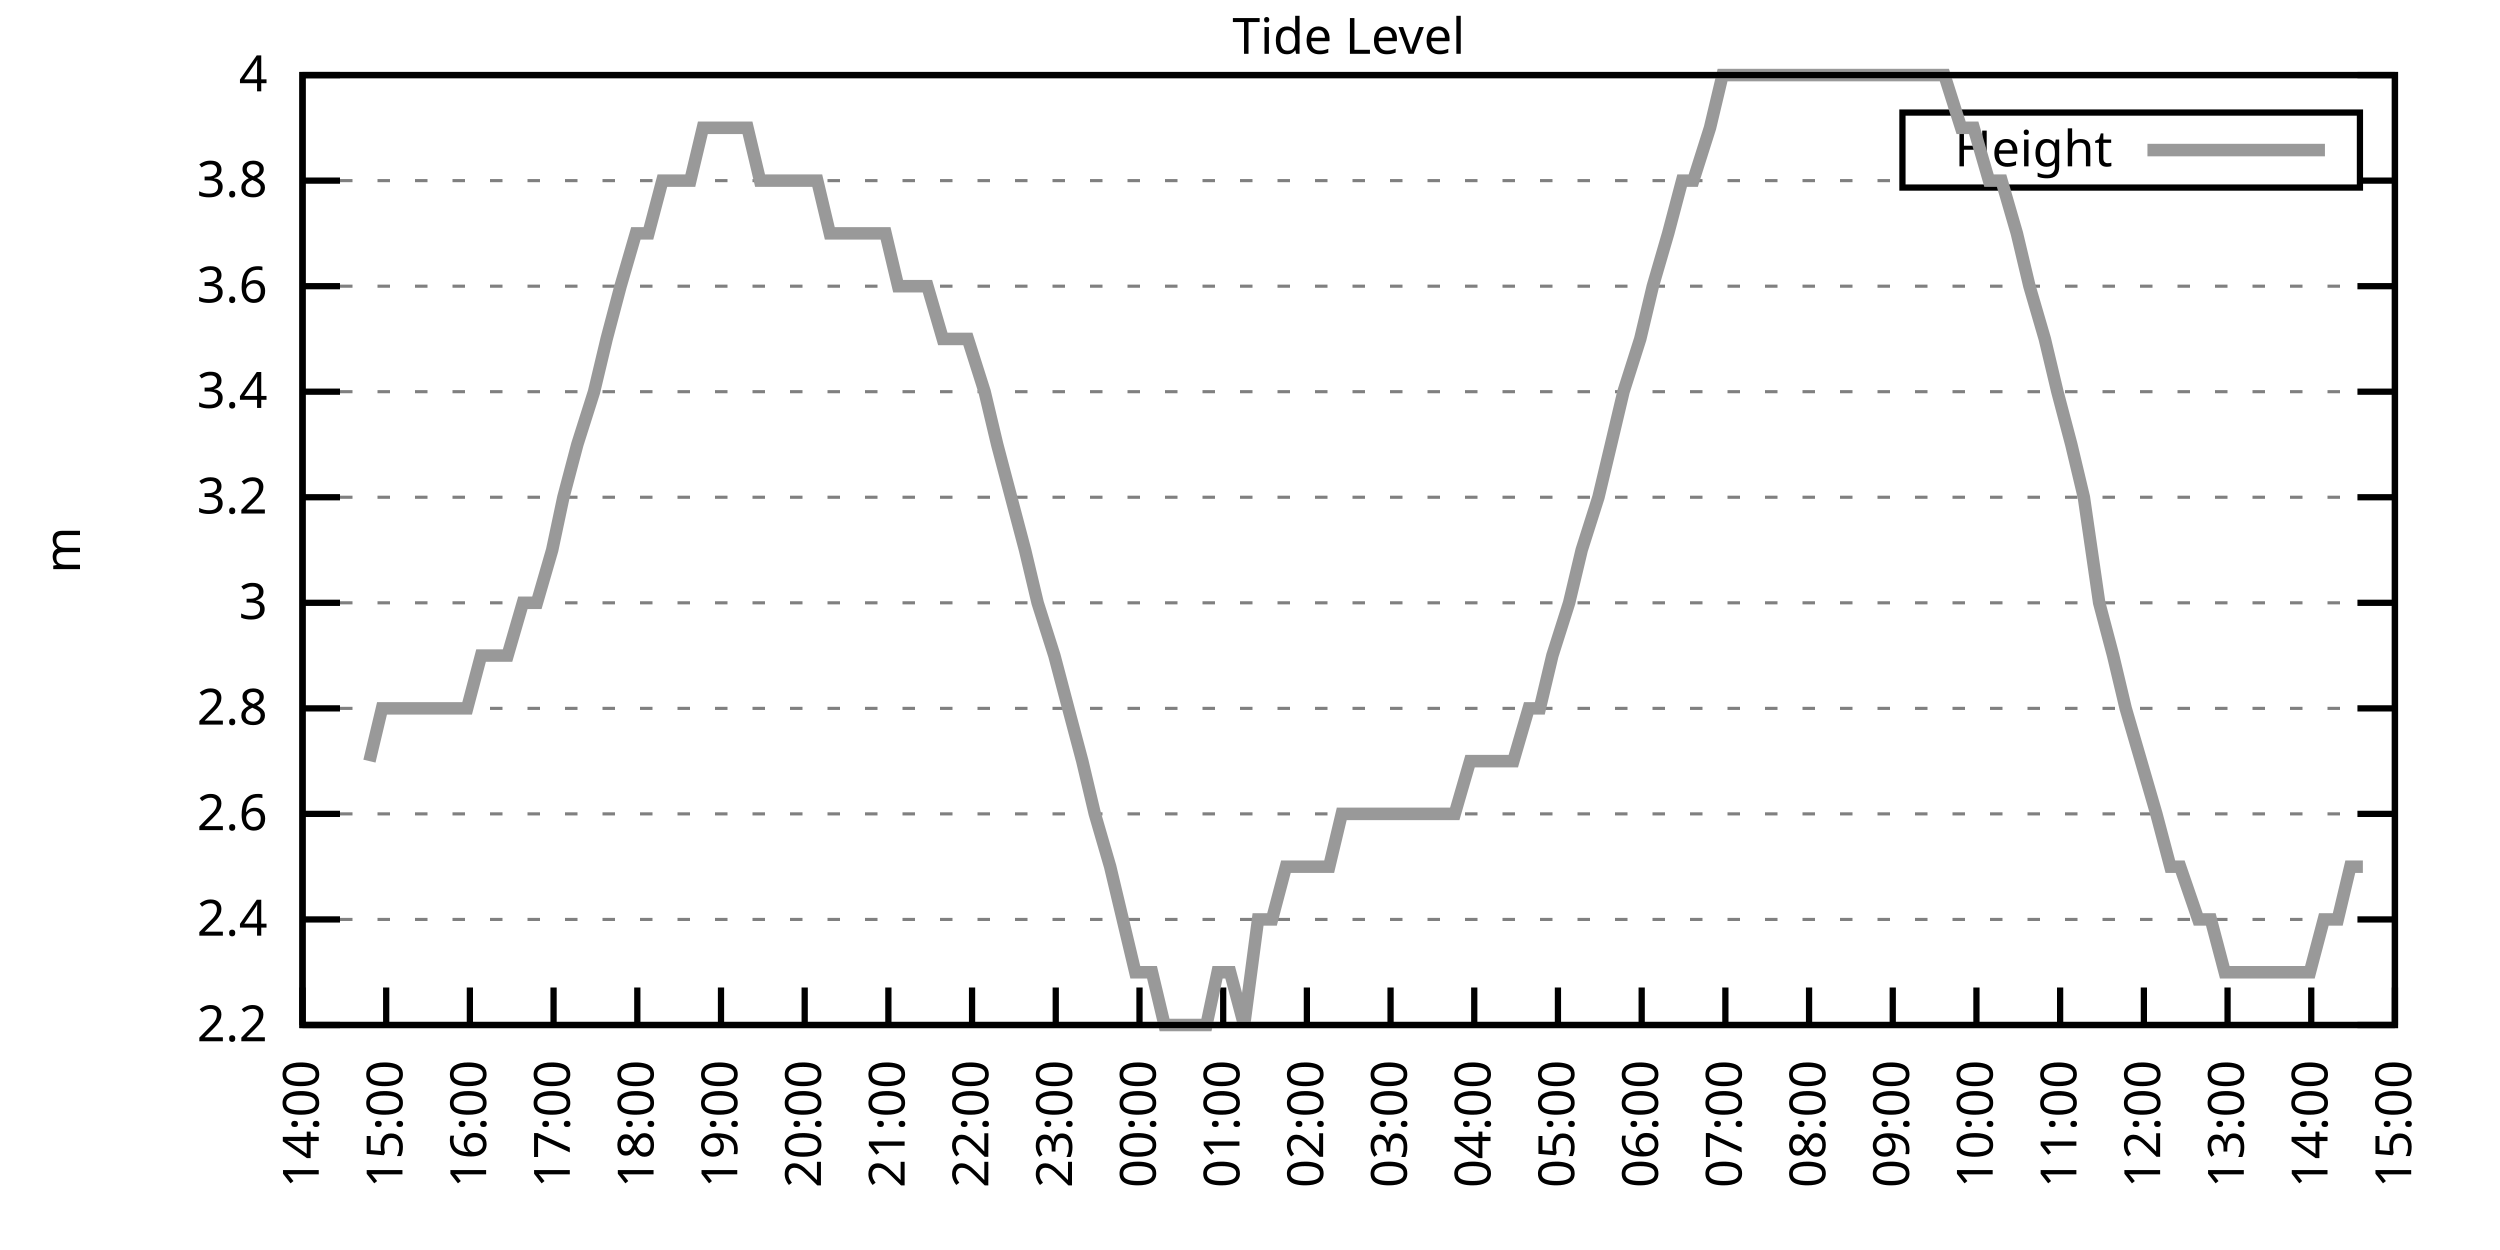
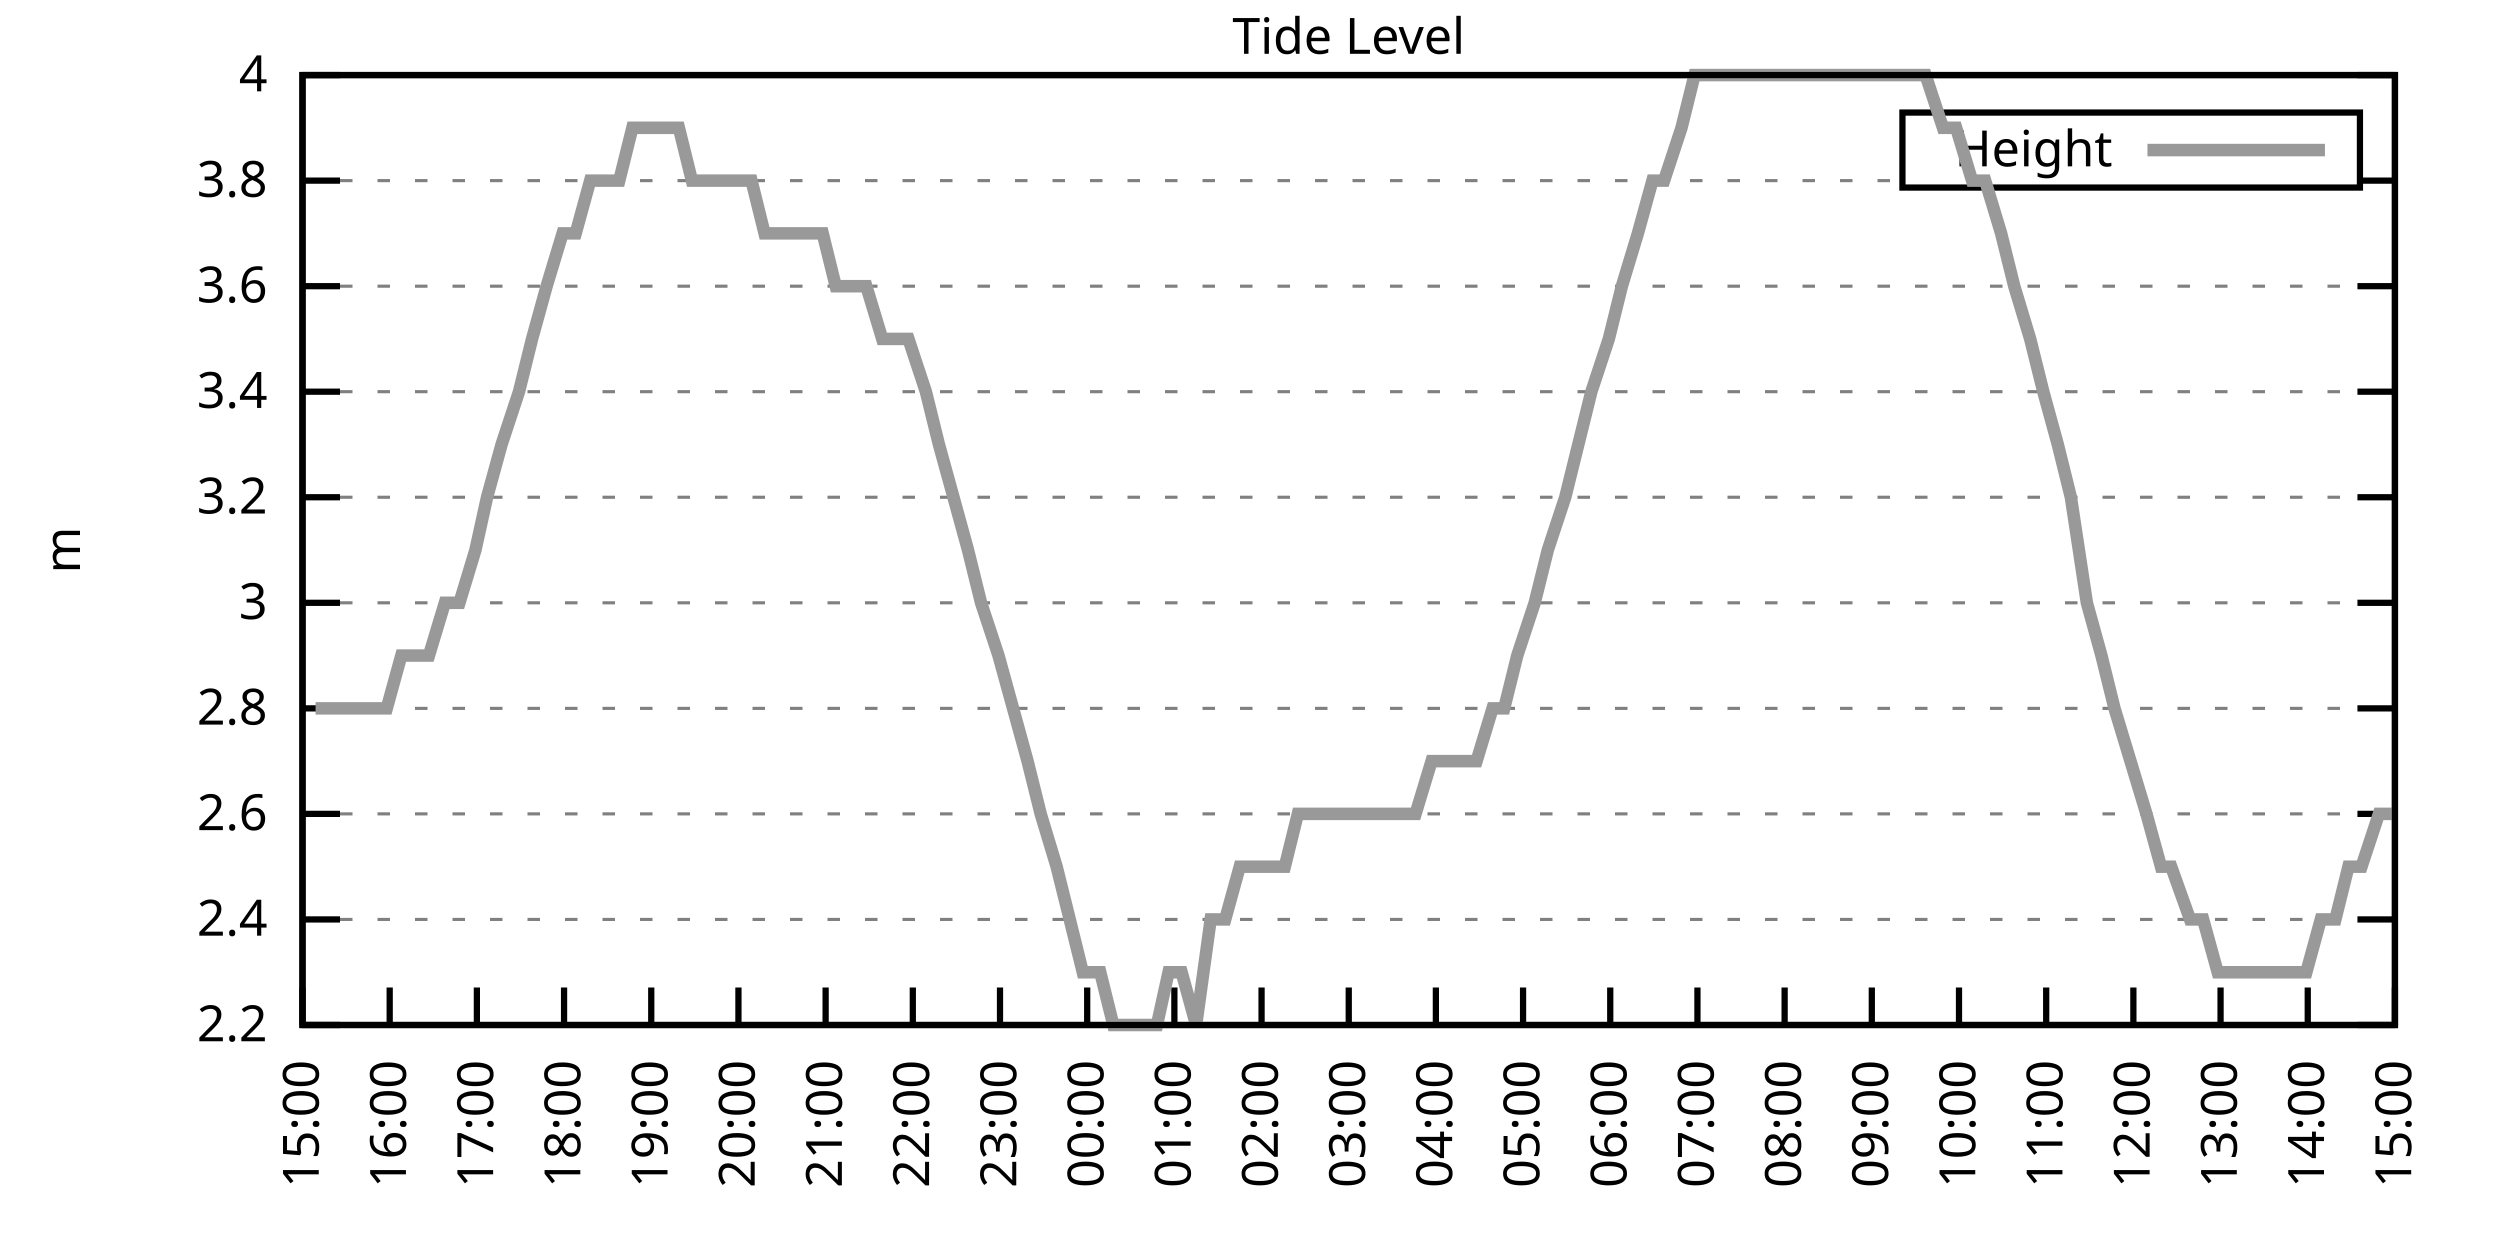
<svg xmlns="http://www.w3.org/2000/svg" xmlns:xlink="http://www.w3.org/1999/xlink" width="400" height="200" viewBox="0 0 400 200">
  <g id="gnuplot_canvas">
    <rect x="0" y="0" width="400" height="200" fill="none" />
    <defs>
      <circle id="gpDot" r="0.5" stroke-width="0.5" stroke="currentColor" />
      <path id="gpPt0" stroke-width="0.333" stroke="currentColor" d="M-1,0 h2 M0,-1 v2" />
      <path id="gpPt1" stroke-width="0.333" stroke="currentColor" d="M-1,-1 L1,1 M1,-1 L-1,1" />
      <path id="gpPt2" stroke-width="0.333" stroke="currentColor" d="M-1,0 L1,0 M0,-1 L0,1 M-1,-1 L1,1 M-1,1 L1,-1" />
      <rect id="gpPt3" stroke-width="0.333" stroke="currentColor" x="-1" y="-1" width="2" height="2" />
      <rect id="gpPt4" stroke-width="0.333" stroke="currentColor" fill="currentColor" x="-1" y="-1" width="2" height="2" />
      <circle id="gpPt5" stroke-width="0.333" stroke="currentColor" cx="0" cy="0" r="1" />
      <use xlink:href="#gpPt5" id="gpPt6" fill="currentColor" stroke="none" />
      <path id="gpPt7" stroke-width="0.333" stroke="currentColor" d="M0,-1.33 L-1.33,0.67 L1.33,0.67 z" />
      <use xlink:href="#gpPt7" id="gpPt8" fill="currentColor" stroke="none" />
      <use xlink:href="#gpPt7" id="gpPt9" stroke="currentColor" transform="rotate(180)" />
      <use xlink:href="#gpPt9" id="gpPt10" fill="currentColor" stroke="none" />
      <use xlink:href="#gpPt3" id="gpPt11" stroke="currentColor" transform="rotate(45)" />
      <use xlink:href="#gpPt11" id="gpPt12" fill="currentColor" stroke="none" />
      <path id="gpPt13" stroke-width="0.333" stroke="currentColor" d="M0,1.330 L1.265,0.411 L0.782,-1.067 L-0.782,-1.076 L-1.265,0.411 z" />
      <use xlink:href="#gpPt13" id="gpPt14" fill="currentColor" stroke="none" />
      <filter id="textbox" filterUnits="objectBoundingBox" x="0" y="0" height="1" width="1">
        <feFlood flood-color="white" flood-opacity="1" result="bgnd" />
        <feComposite in="SourceGraphic" in2="bgnd" operator="atop" />
      </filter>
      <filter id="greybox" filterUnits="objectBoundingBox" x="0" y="0" height="1" width="1">
        <feFlood flood-color="lightgrey" flood-opacity="1" result="grey" />
        <feComposite in="SourceGraphic" in2="grey" operator="atop" />
      </filter>
    </defs>
    <g fill="none" color="white" stroke="currentColor" stroke-width="1.00" stroke-linecap="butt" stroke-linejoin="miter">
</g>
    <g fill="none" color="black" stroke="currentColor" stroke-width="1.00" stroke-linecap="butt" stroke-linejoin="miter">
      <g stroke="none" shape-rendering="crispEdges">
        <polygon fill="rgb(255, 255, 255)" points="48.40,164.00 383.18,164.00 383.18,12.02 48.40,12.02 " />
      </g>
    </g>
    <g fill="none" color="black" stroke="currentColor" stroke-width="1.00" stroke-linecap="butt" stroke-linejoin="miter">
</g>
    <g fill="none" color="black" stroke="black" stroke-width="0.50" stroke-linecap="butt" stroke-linejoin="miter">
</g>
    <g fill="none" color="gray" stroke="currentColor" stroke-width="0.50" stroke-linecap="butt" stroke-linejoin="miter">
      <path stroke="gray" stroke-dasharray="2,4" class="gridline" d="M48.40,164.00 L383.19,164.00  " />
    </g>
    <g fill="none" color="gray" stroke="gray" stroke-width="1.00" stroke-linecap="butt" stroke-linejoin="miter">
</g>
    <g fill="none" color="black" stroke="currentColor" stroke-width="1.00" stroke-linecap="butt" stroke-linejoin="miter">
      <path stroke="black" d="M48.40,164.00 L54.40,164.00 M383.19,164.00 L377.19,164.00  " />
      <g transform="translate(42.80,166.60)" stroke="none" fill="black" font-family="Sans" font-size="8.00" text-anchor="end">
        <text>
          <tspan font-family="Sans"> 2.2</tspan>
        </text>
      </g>
    </g>
    <g fill="none" color="black" stroke="currentColor" stroke-width="1.00" stroke-linecap="butt" stroke-linejoin="miter">
</g>
    <g fill="none" color="black" stroke="black" stroke-width="0.50" stroke-linecap="butt" stroke-linejoin="miter">
</g>
    <g fill="none" color="gray" stroke="currentColor" stroke-width="0.50" stroke-linecap="butt" stroke-linejoin="miter">
      <path stroke="gray" stroke-dasharray="2,4" class="gridline" d="M48.40,147.11 L383.19,147.11  " />
    </g>
    <g fill="none" color="gray" stroke="gray" stroke-width="1.00" stroke-linecap="butt" stroke-linejoin="miter">
</g>
    <g fill="none" color="black" stroke="currentColor" stroke-width="1.00" stroke-linecap="butt" stroke-linejoin="miter">
      <path stroke="black" d="M48.40,147.11 L54.40,147.11 M383.19,147.11 L377.19,147.11  " />
      <g transform="translate(42.80,149.71)" stroke="none" fill="black" font-family="Sans" font-size="8.00" text-anchor="end">
        <text>
          <tspan font-family="Sans"> 2.4</tspan>
        </text>
      </g>
    </g>
    <g fill="none" color="black" stroke="currentColor" stroke-width="1.00" stroke-linecap="butt" stroke-linejoin="miter">
</g>
    <g fill="none" color="black" stroke="black" stroke-width="0.50" stroke-linecap="butt" stroke-linejoin="miter">
</g>
    <g fill="none" color="gray" stroke="currentColor" stroke-width="0.50" stroke-linecap="butt" stroke-linejoin="miter">
      <path stroke="gray" stroke-dasharray="2,4" class="gridline" d="M48.40,130.22 L383.19,130.22  " />
    </g>
    <g fill="none" color="gray" stroke="gray" stroke-width="1.00" stroke-linecap="butt" stroke-linejoin="miter">
</g>
    <g fill="none" color="black" stroke="currentColor" stroke-width="1.00" stroke-linecap="butt" stroke-linejoin="miter">
      <path stroke="black" d="M48.40,130.22 L54.40,130.22 M383.19,130.22 L377.19,130.22  " />
      <g transform="translate(42.80,132.82)" stroke="none" fill="black" font-family="Sans" font-size="8.00" text-anchor="end">
        <text>
          <tspan font-family="Sans"> 2.6</tspan>
        </text>
      </g>
    </g>
    <g fill="none" color="black" stroke="currentColor" stroke-width="1.00" stroke-linecap="butt" stroke-linejoin="miter">
</g>
    <g fill="none" color="black" stroke="black" stroke-width="0.50" stroke-linecap="butt" stroke-linejoin="miter">
</g>
    <g fill="none" color="gray" stroke="currentColor" stroke-width="0.50" stroke-linecap="butt" stroke-linejoin="miter">
      <path stroke="gray" stroke-dasharray="2,4" class="gridline" d="M48.40,113.34 L383.19,113.34  " />
    </g>
    <g fill="none" color="gray" stroke="gray" stroke-width="1.00" stroke-linecap="butt" stroke-linejoin="miter">
</g>
    <g fill="none" color="black" stroke="currentColor" stroke-width="1.00" stroke-linecap="butt" stroke-linejoin="miter">
      <path stroke="black" d="M48.40,113.34 L54.40,113.34 M383.19,113.34 L377.19,113.34  " />
      <g transform="translate(42.80,115.94)" stroke="none" fill="black" font-family="Sans" font-size="8.00" text-anchor="end">
        <text>
          <tspan font-family="Sans"> 2.8</tspan>
        </text>
      </g>
    </g>
    <g fill="none" color="black" stroke="currentColor" stroke-width="1.00" stroke-linecap="butt" stroke-linejoin="miter">
</g>
    <g fill="none" color="black" stroke="black" stroke-width="0.50" stroke-linecap="butt" stroke-linejoin="miter">
</g>
    <g fill="none" color="gray" stroke="currentColor" stroke-width="0.50" stroke-linecap="butt" stroke-linejoin="miter">
      <path stroke="gray" stroke-dasharray="2,4" class="gridline" d="M48.40,96.45 L383.19,96.45  " />
    </g>
    <g fill="none" color="gray" stroke="gray" stroke-width="1.00" stroke-linecap="butt" stroke-linejoin="miter">
</g>
    <g fill="none" color="black" stroke="currentColor" stroke-width="1.00" stroke-linecap="butt" stroke-linejoin="miter">
      <path stroke="black" d="M48.40,96.45 L54.40,96.45 M383.19,96.45 L377.19,96.45  " />
      <g transform="translate(42.80,99.05)" stroke="none" fill="black" font-family="Sans" font-size="8.00" text-anchor="end">
        <text>
          <tspan font-family="Sans"> 3</tspan>
        </text>
      </g>
    </g>
    <g fill="none" color="black" stroke="currentColor" stroke-width="1.00" stroke-linecap="butt" stroke-linejoin="miter">
</g>
    <g fill="none" color="black" stroke="black" stroke-width="0.50" stroke-linecap="butt" stroke-linejoin="miter">
</g>
    <g fill="none" color="gray" stroke="currentColor" stroke-width="0.50" stroke-linecap="butt" stroke-linejoin="miter">
      <path stroke="gray" stroke-dasharray="2,4" class="gridline" d="M48.40,79.56 L383.19,79.56  " />
    </g>
    <g fill="none" color="gray" stroke="gray" stroke-width="1.00" stroke-linecap="butt" stroke-linejoin="miter">
</g>
    <g fill="none" color="black" stroke="currentColor" stroke-width="1.00" stroke-linecap="butt" stroke-linejoin="miter">
      <path stroke="black" d="M48.40,79.56 L54.40,79.56 M383.19,79.56 L377.19,79.56  " />
      <g transform="translate(42.80,82.16)" stroke="none" fill="black" font-family="Sans" font-size="8.00" text-anchor="end">
        <text>
          <tspan font-family="Sans"> 3.2</tspan>
        </text>
      </g>
    </g>
    <g fill="none" color="black" stroke="currentColor" stroke-width="1.00" stroke-linecap="butt" stroke-linejoin="miter">
</g>
    <g fill="none" color="black" stroke="black" stroke-width="0.50" stroke-linecap="butt" stroke-linejoin="miter">
</g>
    <g fill="none" color="gray" stroke="currentColor" stroke-width="0.50" stroke-linecap="butt" stroke-linejoin="miter">
      <path stroke="gray" stroke-dasharray="2,4" class="gridline" d="M48.40,62.67 L383.19,62.67  " />
    </g>
    <g fill="none" color="gray" stroke="gray" stroke-width="1.00" stroke-linecap="butt" stroke-linejoin="miter">
</g>
    <g fill="none" color="black" stroke="currentColor" stroke-width="1.00" stroke-linecap="butt" stroke-linejoin="miter">
      <path stroke="black" d="M48.40,62.67 L54.40,62.67 M383.19,62.67 L377.19,62.67  " />
      <g transform="translate(42.80,65.27)" stroke="none" fill="black" font-family="Sans" font-size="8.00" text-anchor="end">
        <text>
          <tspan font-family="Sans"> 3.4</tspan>
        </text>
      </g>
    </g>
    <g fill="none" color="black" stroke="currentColor" stroke-width="1.00" stroke-linecap="butt" stroke-linejoin="miter">
</g>
    <g fill="none" color="black" stroke="black" stroke-width="0.50" stroke-linecap="butt" stroke-linejoin="miter">
</g>
    <g fill="none" color="gray" stroke="currentColor" stroke-width="0.50" stroke-linecap="butt" stroke-linejoin="miter">
      <path stroke="gray" stroke-dasharray="2,4" class="gridline" d="M48.40,45.79 L383.19,45.79  " />
    </g>
    <g fill="none" color="gray" stroke="gray" stroke-width="1.00" stroke-linecap="butt" stroke-linejoin="miter">
</g>
    <g fill="none" color="black" stroke="currentColor" stroke-width="1.00" stroke-linecap="butt" stroke-linejoin="miter">
      <path stroke="black" d="M48.40,45.79 L54.40,45.79 M383.19,45.79 L377.19,45.79  " />
      <g transform="translate(42.80,48.39)" stroke="none" fill="black" font-family="Sans" font-size="8.00" text-anchor="end">
        <text>
          <tspan font-family="Sans"> 3.6</tspan>
        </text>
      </g>
    </g>
    <g fill="none" color="black" stroke="currentColor" stroke-width="1.00" stroke-linecap="butt" stroke-linejoin="miter">
</g>
    <g fill="none" color="black" stroke="black" stroke-width="0.50" stroke-linecap="butt" stroke-linejoin="miter">
</g>
    <g fill="none" color="gray" stroke="currentColor" stroke-width="0.50" stroke-linecap="butt" stroke-linejoin="miter">
      <path stroke="gray" stroke-dasharray="2,4" class="gridline" d="M48.40,28.90 L304.39,28.90 M377.59,28.90 L383.19,28.90  " />
    </g>
    <g fill="none" color="gray" stroke="gray" stroke-width="1.00" stroke-linecap="butt" stroke-linejoin="miter">
</g>
    <g fill="none" color="black" stroke="currentColor" stroke-width="1.00" stroke-linecap="butt" stroke-linejoin="miter">
      <path stroke="black" d="M48.40,28.90 L54.40,28.90 M383.19,28.90 L377.19,28.90  " />
      <g transform="translate(42.80,31.50)" stroke="none" fill="black" font-family="Sans" font-size="8.00" text-anchor="end">
        <text>
          <tspan font-family="Sans"> 3.8</tspan>
        </text>
      </g>
    </g>
    <g fill="none" color="black" stroke="currentColor" stroke-width="1.00" stroke-linecap="butt" stroke-linejoin="miter">
</g>
    <g fill="none" color="black" stroke="black" stroke-width="0.50" stroke-linecap="butt" stroke-linejoin="miter">
</g>
    <g fill="none" color="gray" stroke="currentColor" stroke-width="0.50" stroke-linecap="butt" stroke-linejoin="miter">
      <path stroke="gray" stroke-dasharray="2,4" class="gridline" d="M48.40,12.01 L383.19,12.01  " />
    </g>
    <g fill="none" color="gray" stroke="gray" stroke-width="1.00" stroke-linecap="butt" stroke-linejoin="miter">
</g>
    <g fill="none" color="black" stroke="currentColor" stroke-width="1.00" stroke-linecap="butt" stroke-linejoin="miter">
      <path stroke="black" d="M48.40,12.01 L54.40,12.01 M383.19,12.01 L377.19,12.01  " />
      <g transform="translate(42.80,14.61)" stroke="none" fill="black" font-family="Sans" font-size="8.00" text-anchor="end">
        <text>
          <tspan font-family="Sans"> 4</tspan>
        </text>
      </g>
    </g>
    <g fill="none" color="black" stroke="currentColor" stroke-width="1.00" stroke-linecap="butt" stroke-linejoin="miter">
      <path stroke="black" d="M48.40,164.00 L48.40,158.00  " />
      <g transform="translate(51.00,169.60) rotate(270.00)" stroke="none" fill="black" font-family="Sans" font-size="8.00" text-anchor="end">
        <text>
-           <tspan font-family="Sans">14:00</tspan>
-         </text>
-       </g>
-     </g>
-     <g fill="none" color="black" stroke="currentColor" stroke-width="1.00" stroke-linecap="butt" stroke-linejoin="miter">
-       <path stroke="black" d="M61.79,164.00 L61.79,158.00  " />
-       <g transform="translate(64.39,169.60) rotate(270.00)" stroke="none" fill="black" font-family="Sans" font-size="8.00" text-anchor="end">
-         <text>
          <tspan font-family="Sans">15:00</tspan>
        </text>
      </g>
    </g>
    <g fill="none" color="black" stroke="currentColor" stroke-width="1.00" stroke-linecap="butt" stroke-linejoin="miter">
-       <path stroke="black" d="M75.18,164.00 L75.18,158.00  " />
-       <g transform="translate(77.78,169.60) rotate(270.00)" stroke="none" fill="black" font-family="Sans" font-size="8.00" text-anchor="end">
+       <path stroke="black" d="M62.35,164.00 L62.35,158.00  " />
+       <g transform="translate(64.95,169.60) rotate(270.00)" stroke="none" fill="black" font-family="Sans" font-size="8.00" text-anchor="end">
        <text>
          <tspan font-family="Sans">16:00</tspan>
        </text>
      </g>
    </g>
    <g fill="none" color="black" stroke="currentColor" stroke-width="1.00" stroke-linecap="butt" stroke-linejoin="miter">
-       <path stroke="black" d="M88.57,164.00 L88.57,158.00  " />
-       <g transform="translate(91.17,169.60) rotate(270.00)" stroke="none" fill="black" font-family="Sans" font-size="8.00" text-anchor="end">
+       <path stroke="black" d="M76.30,164.00 L76.30,158.00  " />
+       <g transform="translate(78.90,169.60) rotate(270.00)" stroke="none" fill="black" font-family="Sans" font-size="8.00" text-anchor="end">
        <text>
          <tspan font-family="Sans">17:00</tspan>
        </text>
      </g>
    </g>
    <g fill="none" color="black" stroke="currentColor" stroke-width="1.00" stroke-linecap="butt" stroke-linejoin="miter">
-       <path stroke="black" d="M101.97,164.00 L101.97,158.00  " />
-       <g transform="translate(104.57,169.60) rotate(270.00)" stroke="none" fill="black" font-family="Sans" font-size="8.00" text-anchor="end">
+       <path stroke="black" d="M90.25,164.00 L90.25,158.00  " />
+       <g transform="translate(92.85,169.60) rotate(270.00)" stroke="none" fill="black" font-family="Sans" font-size="8.00" text-anchor="end">
        <text>
          <tspan font-family="Sans">18:00</tspan>
        </text>
      </g>
    </g>
    <g fill="none" color="black" stroke="currentColor" stroke-width="1.00" stroke-linecap="butt" stroke-linejoin="miter">
-       <path stroke="black" d="M115.36,164.00 L115.36,158.00  " />
-       <g transform="translate(117.96,169.60) rotate(270.00)" stroke="none" fill="black" font-family="Sans" font-size="8.00" text-anchor="end">
+       <path stroke="black" d="M104.20,164.00 L104.20,158.00  " />
+       <g transform="translate(106.80,169.60) rotate(270.00)" stroke="none" fill="black" font-family="Sans" font-size="8.00" text-anchor="end">
        <text>
          <tspan font-family="Sans">19:00</tspan>
        </text>
      </g>
    </g>
    <g fill="none" color="black" stroke="currentColor" stroke-width="1.00" stroke-linecap="butt" stroke-linejoin="miter">
-       <path stroke="black" d="M128.75,164.00 L128.75,158.00  " />
-       <g transform="translate(131.35,169.60) rotate(270.00)" stroke="none" fill="black" font-family="Sans" font-size="8.00" text-anchor="end">
+       <path stroke="black" d="M118.15,164.00 L118.15,158.00  " />
+       <g transform="translate(120.75,169.60) rotate(270.00)" stroke="none" fill="black" font-family="Sans" font-size="8.00" text-anchor="end">
        <text>
          <tspan font-family="Sans">20:00</tspan>
        </text>
      </g>
    </g>
    <g fill="none" color="black" stroke="currentColor" stroke-width="1.00" stroke-linecap="butt" stroke-linejoin="miter">
-       <path stroke="black" d="M142.14,164.00 L142.14,158.00  " />
-       <g transform="translate(144.74,169.60) rotate(270.00)" stroke="none" fill="black" font-family="Sans" font-size="8.00" text-anchor="end">
+       <path stroke="black" d="M132.10,164.00 L132.10,158.00  " />
+       <g transform="translate(134.70,169.60) rotate(270.00)" stroke="none" fill="black" font-family="Sans" font-size="8.00" text-anchor="end">
        <text>
          <tspan font-family="Sans">21:00</tspan>
        </text>
      </g>
    </g>
    <g fill="none" color="black" stroke="currentColor" stroke-width="1.00" stroke-linecap="butt" stroke-linejoin="miter">
-       <path stroke="black" d="M155.53,164.00 L155.53,158.00  " />
-       <g transform="translate(158.13,169.60) rotate(270.00)" stroke="none" fill="black" font-family="Sans" font-size="8.00" text-anchor="end">
+       <path stroke="black" d="M146.05,164.00 L146.05,158.00  " />
+       <g transform="translate(148.65,169.60) rotate(270.00)" stroke="none" fill="black" font-family="Sans" font-size="8.00" text-anchor="end">
        <text>
          <tspan font-family="Sans">22:00</tspan>
        </text>
      </g>
    </g>
    <g fill="none" color="black" stroke="currentColor" stroke-width="1.00" stroke-linecap="butt" stroke-linejoin="miter">
-       <path stroke="black" d="M168.92,164.00 L168.92,158.00  " />
-       <g transform="translate(171.52,169.60) rotate(270.00)" stroke="none" fill="black" font-family="Sans" font-size="8.00" text-anchor="end">
+       <path stroke="black" d="M160.00,164.00 L160.00,158.00  " />
+       <g transform="translate(162.60,169.60) rotate(270.00)" stroke="none" fill="black" font-family="Sans" font-size="8.00" text-anchor="end">
        <text>
          <tspan font-family="Sans">23:00</tspan>
        </text>
      </g>
    </g>
    <g fill="none" color="black" stroke="currentColor" stroke-width="1.00" stroke-linecap="butt" stroke-linejoin="miter">
-       <path stroke="black" d="M182.32,164.00 L182.32,158.00  " />
-       <g transform="translate(184.92,169.60) rotate(270.00)" stroke="none" fill="black" font-family="Sans" font-size="8.00" text-anchor="end">
+       <path stroke="black" d="M173.95,164.00 L173.95,158.00  " />
+       <g transform="translate(176.55,169.60) rotate(270.00)" stroke="none" fill="black" font-family="Sans" font-size="8.00" text-anchor="end">
        <text>
          <tspan font-family="Sans">00:00</tspan>
        </text>
      </g>
    </g>
    <g fill="none" color="black" stroke="currentColor" stroke-width="1.00" stroke-linecap="butt" stroke-linejoin="miter">
-       <path stroke="black" d="M195.71,164.00 L195.71,158.00  " />
-       <g transform="translate(198.31,169.60) rotate(270.00)" stroke="none" fill="black" font-family="Sans" font-size="8.00" text-anchor="end">
+       <path stroke="black" d="M187.90,164.00 L187.90,158.00  " />
+       <g transform="translate(190.50,169.60) rotate(270.00)" stroke="none" fill="black" font-family="Sans" font-size="8.00" text-anchor="end">
        <text>
          <tspan font-family="Sans">01:00</tspan>
        </text>
      </g>
    </g>
    <g fill="none" color="black" stroke="currentColor" stroke-width="1.00" stroke-linecap="butt" stroke-linejoin="miter">
-       <path stroke="black" d="M209.10,164.00 L209.10,158.00  " />
-       <g transform="translate(211.70,169.60) rotate(270.00)" stroke="none" fill="black" font-family="Sans" font-size="8.00" text-anchor="end">
+       <path stroke="black" d="M201.85,164.00 L201.85,158.00  " />
+       <g transform="translate(204.45,169.60) rotate(270.00)" stroke="none" fill="black" font-family="Sans" font-size="8.00" text-anchor="end">
        <text>
          <tspan font-family="Sans">02:00</tspan>
        </text>
      </g>
    </g>
    <g fill="none" color="black" stroke="currentColor" stroke-width="1.00" stroke-linecap="butt" stroke-linejoin="miter">
-       <path stroke="black" d="M222.49,164.00 L222.49,158.00  " />
-       <g transform="translate(225.09,169.60) rotate(270.00)" stroke="none" fill="black" font-family="Sans" font-size="8.00" text-anchor="end">
+       <path stroke="black" d="M215.80,164.00 L215.80,158.00  " />
+       <g transform="translate(218.40,169.60) rotate(270.00)" stroke="none" fill="black" font-family="Sans" font-size="8.00" text-anchor="end">
        <text>
          <tspan font-family="Sans">03:00</tspan>
        </text>
      </g>
    </g>
    <g fill="none" color="black" stroke="currentColor" stroke-width="1.00" stroke-linecap="butt" stroke-linejoin="miter">
-       <path stroke="black" d="M235.88,164.00 L235.88,158.00  " />
-       <g transform="translate(238.48,169.60) rotate(270.00)" stroke="none" fill="black" font-family="Sans" font-size="8.00" text-anchor="end">
+       <path stroke="black" d="M229.74,164.00 L229.74,158.00  " />
+       <g transform="translate(232.34,169.60) rotate(270.00)" stroke="none" fill="black" font-family="Sans" font-size="8.00" text-anchor="end">
        <text>
          <tspan font-family="Sans">04:00</tspan>
        </text>
      </g>
    </g>
    <g fill="none" color="black" stroke="currentColor" stroke-width="1.00" stroke-linecap="butt" stroke-linejoin="miter">
-       <path stroke="black" d="M249.27,164.00 L249.27,158.00  " />
-       <g transform="translate(251.87,169.60) rotate(270.00)" stroke="none" fill="black" font-family="Sans" font-size="8.00" text-anchor="end">
+       <path stroke="black" d="M243.69,164.00 L243.69,158.00  " />
+       <g transform="translate(246.29,169.60) rotate(270.00)" stroke="none" fill="black" font-family="Sans" font-size="8.00" text-anchor="end">
        <text>
          <tspan font-family="Sans">05:00</tspan>
        </text>
      </g>
    </g>
    <g fill="none" color="black" stroke="currentColor" stroke-width="1.00" stroke-linecap="butt" stroke-linejoin="miter">
-       <path stroke="black" d="M262.67,164.00 L262.67,158.00  " />
-       <g transform="translate(265.27,169.60) rotate(270.00)" stroke="none" fill="black" font-family="Sans" font-size="8.00" text-anchor="end">
+       <path stroke="black" d="M257.64,164.00 L257.64,158.00  " />
+       <g transform="translate(260.24,169.60) rotate(270.00)" stroke="none" fill="black" font-family="Sans" font-size="8.00" text-anchor="end">
        <text>
          <tspan font-family="Sans">06:00</tspan>
        </text>
      </g>
    </g>
    <g fill="none" color="black" stroke="currentColor" stroke-width="1.00" stroke-linecap="butt" stroke-linejoin="miter">
-       <path stroke="black" d="M276.06,164.00 L276.06,158.00  " />
-       <g transform="translate(278.66,169.60) rotate(270.00)" stroke="none" fill="black" font-family="Sans" font-size="8.00" text-anchor="end">
+       <path stroke="black" d="M271.59,164.00 L271.59,158.00  " />
+       <g transform="translate(274.19,169.60) rotate(270.00)" stroke="none" fill="black" font-family="Sans" font-size="8.00" text-anchor="end">
        <text>
          <tspan font-family="Sans">07:00</tspan>
        </text>
      </g>
    </g>
    <g fill="none" color="black" stroke="currentColor" stroke-width="1.00" stroke-linecap="butt" stroke-linejoin="miter">
-       <path stroke="black" d="M289.45,164.00 L289.45,158.00  " />
-       <g transform="translate(292.05,169.60) rotate(270.00)" stroke="none" fill="black" font-family="Sans" font-size="8.00" text-anchor="end">
+       <path stroke="black" d="M285.54,164.00 L285.54,158.00  " />
+       <g transform="translate(288.14,169.60) rotate(270.00)" stroke="none" fill="black" font-family="Sans" font-size="8.00" text-anchor="end">
        <text>
          <tspan font-family="Sans">08:00</tspan>
        </text>
      </g>
    </g>
    <g fill="none" color="black" stroke="currentColor" stroke-width="1.00" stroke-linecap="butt" stroke-linejoin="miter">
-       <path stroke="black" d="M302.84,164.00 L302.84,158.00  " />
-       <g transform="translate(305.44,169.60) rotate(270.00)" stroke="none" fill="black" font-family="Sans" font-size="8.00" text-anchor="end">
+       <path stroke="black" d="M299.49,164.00 L299.49,158.00  " />
+       <g transform="translate(302.09,169.60) rotate(270.00)" stroke="none" fill="black" font-family="Sans" font-size="8.00" text-anchor="end">
        <text>
          <tspan font-family="Sans">09:00</tspan>
        </text>
      </g>
    </g>
    <g fill="none" color="black" stroke="currentColor" stroke-width="1.00" stroke-linecap="butt" stroke-linejoin="miter">
-       <path stroke="black" d="M316.23,164.00 L316.23,158.00  " />
-       <g transform="translate(318.83,169.60) rotate(270.00)" stroke="none" fill="black" font-family="Sans" font-size="8.00" text-anchor="end">
+       <path stroke="black" d="M313.44,164.00 L313.44,158.00  " />
+       <g transform="translate(316.04,169.60) rotate(270.00)" stroke="none" fill="black" font-family="Sans" font-size="8.00" text-anchor="end">
        <text>
          <tspan font-family="Sans">10:00</tspan>
        </text>
      </g>
    </g>
    <g fill="none" color="black" stroke="currentColor" stroke-width="1.00" stroke-linecap="butt" stroke-linejoin="miter">
-       <path stroke="black" d="M329.62,164.00 L329.62,158.00  " />
-       <g transform="translate(332.22,169.60) rotate(270.00)" stroke="none" fill="black" font-family="Sans" font-size="8.00" text-anchor="end">
+       <path stroke="black" d="M327.39,164.00 L327.39,158.00  " />
+       <g transform="translate(329.99,169.60) rotate(270.00)" stroke="none" fill="black" font-family="Sans" font-size="8.00" text-anchor="end">
        <text>
          <tspan font-family="Sans">11:00</tspan>
        </text>
      </g>
    </g>
    <g fill="none" color="black" stroke="currentColor" stroke-width="1.00" stroke-linecap="butt" stroke-linejoin="miter">
-       <path stroke="black" d="M343.02,164.00 L343.02,158.00  " />
-       <g transform="translate(345.62,169.60) rotate(270.00)" stroke="none" fill="black" font-family="Sans" font-size="8.00" text-anchor="end">
+       <path stroke="black" d="M341.34,164.00 L341.34,158.00  " />
+       <g transform="translate(343.94,169.60) rotate(270.00)" stroke="none" fill="black" font-family="Sans" font-size="8.00" text-anchor="end">
        <text>
          <tspan font-family="Sans">12:00</tspan>
        </text>
      </g>
    </g>
    <g fill="none" color="black" stroke="currentColor" stroke-width="1.00" stroke-linecap="butt" stroke-linejoin="miter">
-       <path stroke="black" d="M356.41,164.00 L356.41,158.00  " />
-       <g transform="translate(359.01,169.60) rotate(270.00)" stroke="none" fill="black" font-family="Sans" font-size="8.00" text-anchor="end">
+       <path stroke="black" d="M355.29,164.00 L355.29,158.00  " />
+       <g transform="translate(357.89,169.60) rotate(270.00)" stroke="none" fill="black" font-family="Sans" font-size="8.00" text-anchor="end">
        <text>
          <tspan font-family="Sans">13:00</tspan>
        </text>
      </g>
    </g>
    <g fill="none" color="black" stroke="currentColor" stroke-width="1.00" stroke-linecap="butt" stroke-linejoin="miter">
-       <path stroke="black" d="M369.80,164.00 L369.80,158.00  " />
-       <g transform="translate(372.40,169.60) rotate(270.00)" stroke="none" fill="black" font-family="Sans" font-size="8.00" text-anchor="end">
+       <path stroke="black" d="M369.24,164.00 L369.24,158.00  " />
+       <g transform="translate(371.84,169.60) rotate(270.00)" stroke="none" fill="black" font-family="Sans" font-size="8.00" text-anchor="end">
        <text>
          <tspan font-family="Sans">14:00</tspan>
        </text>
      </g>
    </g>
    <g fill="none" color="black" stroke="currentColor" stroke-width="1.00" stroke-linecap="butt" stroke-linejoin="miter">
      <path stroke="black" d="M383.19,164.00 L383.19,158.00  " />
      <g transform="translate(385.79,169.60) rotate(270.00)" stroke="none" fill="black" font-family="Sans" font-size="8.00" text-anchor="end">
        <text>
          <tspan font-family="Sans">15:00</tspan>
        </text>
      </g>
    </g>
    <g fill="none" color="black" stroke="currentColor" stroke-width="1.00" stroke-linecap="butt" stroke-linejoin="miter">
</g>
    <g fill="none" color="black" stroke="currentColor" stroke-width="1.00" stroke-linecap="butt" stroke-linejoin="miter">
      <path stroke="black" d="M48.40,12.01 L48.40,164.00 L383.19,164.00 L383.19,12.01 L48.40,12.01 Z  " />
    </g>
    <g fill="none" color="black" stroke="currentColor" stroke-width="1.00" stroke-linecap="butt" stroke-linejoin="miter">
</g>
    <g fill="none" color="black" stroke="currentColor" stroke-width="1.00" stroke-linecap="butt" stroke-linejoin="miter">
      <path stroke="black" d="M304.39,30.01 L304.39,18.01 L377.59,18.01 L377.59,30.01 L304.39,30.01 Z  " />
    </g>
    <g id="Tide_level_plot_1">
      <g fill="none" color="white" stroke="black" stroke-width="2.00" stroke-linecap="butt" stroke-linejoin="miter">
</g>
      <g fill="none" color="black" stroke="currentColor" stroke-width="2.00" stroke-linecap="butt" stroke-linejoin="miter">
        <g transform="translate(337.99,26.61)" stroke="none" fill="black" font-family="Sans" font-size="8.00" text-anchor="end">
          <text>
            <tspan font-family="Sans">Height</tspan>
          </text>
        </g>
      </g>
      <g fill="none" color="black" stroke="currentColor" stroke-width="2.00" stroke-linecap="butt" stroke-linejoin="miter">
-         <path stroke="rgb(153, 153, 153)" d="M343.59,24.01 L371.99,24.01 M59.11,121.78 L61.12,113.34 L63.80,113.34 L66.03,113.34 L68.04,113.34 L70.05,113.34   L72.73,113.34 L74.74,113.34 L76.97,104.89 L79.42,104.89 L81.21,104.89 L83.66,96.45 L85.90,96.45 L88.35,88.00   L90.14,79.56 L92.37,71.12 L95.05,62.67 L97.06,54.23 L99.29,45.79 L101.74,37.34 L103.75,37.34 L105.98,28.90   L108.44,28.90 L110.45,28.90 L112.46,20.45 L115.13,20.45 L117.14,20.45 L119.60,20.45 L121.61,28.90 L123.84,28.90   L125.85,28.90 L128.53,28.90 L130.76,28.90 L132.77,37.34 L135.22,37.34 L137.23,37.34 L139.69,37.34 L141.69,37.34   L143.70,45.79 L146.38,45.79 L148.39,45.79 L150.85,54.23 L152.85,54.23 L154.86,54.23 L157.54,62.67 L159.55,71.12   L161.78,79.56 L164.01,88.00 L166.02,96.45 L168.70,104.89 L170.93,113.34 L173.17,121.78 L175.17,130.22 L177.63,138.67   L179.64,147.11 L181.65,155.56 L184.32,155.56 L186.33,164.00 L188.34,164.00 L191.02,164.00 L193.03,164.00 L194.81,155.56   L196.82,155.56 L199.06,164.00 L201.29,147.11 L203.52,147.11 L205.75,138.67 L207.98,138.67 L210.22,138.67 L212.67,138.67   L214.68,130.22 L217.13,130.22 L220.04,130.22 L222.27,130.22 L224.50,130.22 L226.29,130.22 L228.52,130.22 L231.20,130.22   L232.76,130.22 L235.21,121.78 L237.22,121.78 L240.12,121.78 L242.13,121.78 L244.59,113.34 L246.37,113.34 L248.38,104.89   L251.06,96.45 L253.07,88.00 L255.75,79.56 L257.76,71.12 L259.76,62.67 L262.44,54.23 L264.45,45.79 L266.91,37.34   L269.14,28.90 L270.92,28.90 L273.60,20.45 L275.61,12.01 L277.84,12.01 L280.30,12.01 L282.31,12.01 L284.76,12.01   L286.55,12.01 L289.23,12.01 L291.23,12.01 L293.47,12.01 L295.92,12.01 L299.94,12.01 L302.17,12.01 L304.63,12.01   L307.08,12.01 L308.64,12.01 L311.10,12.01 L313.78,20.45 L315.79,20.45 L318.24,28.90 L320.25,28.90 L322.70,37.34   L324.71,45.79 L327.17,54.23 L329.18,62.67 L331.41,71.12 L333.42,79.56 L335.87,96.45 L338.10,104.89 L340.11,113.34   L342.57,121.78 L345.02,130.22 L347.26,138.67 L348.82,138.67 L351.72,147.11 L353.73,147.11 L355.96,155.56 L357.97,155.56   L360.65,155.56 L362.66,155.56 L365.11,155.56 L367.12,155.56 L369.58,155.56 L371.81,147.11 L374.04,147.11 L376.05,138.67   L378.06,138.67  " />
+         <path stroke="rgb(153, 153, 153)" d="M343.59,24.01 L371.99,24.01 M50.49,113.34 L52.82,113.34 L54.91,113.34 L57.00,113.34 L59.79,113.34 L61.88,113.34   L64.21,104.89 L66.77,104.89 L68.63,104.89 L71.18,96.45 L73.51,96.45 L76.07,88.00 L77.93,79.56 L80.25,71.12   L83.04,62.67 L85.13,54.23 L87.46,45.79 L90.02,37.34 L92.11,37.34 L94.43,28.90 L96.99,28.90 L99.08,28.90   L101.18,20.45 L103.97,20.45 L106.06,20.45 L108.62,20.45 L110.71,28.90 L113.03,28.90 L115.13,28.90 L117.92,28.90   L120.24,28.90 L122.33,37.34 L124.89,37.34 L126.98,37.34 L129.54,37.34 L131.63,37.34 L133.72,45.79 L136.51,45.79   L138.61,45.79 L141.16,54.23 L143.26,54.23 L145.35,54.23 L148.14,62.67 L150.23,71.12 L152.56,79.56 L154.88,88.00   L156.97,96.45 L159.76,104.89 L162.09,113.34 L164.41,121.78 L166.51,130.22 L169.06,138.67 L171.16,147.11 L173.25,155.56   L176.04,155.56 L178.13,164.00 L180.22,164.00 L183.01,164.00 L185.11,164.00 L186.97,155.56 L189.06,155.56 L191.38,164.00   L193.71,147.11 L196.03,147.11 L198.36,138.67 L200.68,138.67 L203.01,138.67 L205.57,138.67 L207.66,130.22 L210.22,130.22   L213.24,130.22 L215.56,130.22 L217.89,130.22 L219.75,130.22 L222.07,130.22 L224.86,130.22 L226.49,130.22 L229.05,121.78   L231.14,121.78 L234.16,121.78 L236.25,121.78 L238.81,113.34 L240.67,113.34 L242.76,104.89 L245.55,96.45 L247.65,88.00   L250.44,79.56 L252.53,71.12 L254.62,62.67 L257.41,54.23 L259.50,45.79 L262.06,37.34 L264.39,28.90 L266.25,28.90   L269.04,20.45 L271.13,12.01 L273.45,12.01 L276.01,12.01 L278.10,12.01 L280.66,12.01 L282.52,12.01 L285.31,12.01   L287.40,12.01 L289.73,12.01 L292.29,12.01 L296.47,12.01 L298.80,12.01 L301.35,12.01 L303.91,12.01 L305.54,12.01   L308.09,12.01 L310.88,20.45 L312.98,20.45 L315.53,28.90 L317.63,28.90 L320.18,37.34 L322.28,45.79 L324.83,54.23   L326.93,62.67 L329.25,71.12 L331.34,79.56 L333.90,96.45 L336.23,104.89 L338.32,113.34 L340.88,121.78 L343.43,130.22   L345.76,138.67 L347.39,138.67 L350.41,147.11 L352.50,147.11 L354.83,155.56 L356.92,155.56 L359.71,155.56 L361.80,155.56   L364.36,155.56 L366.45,155.56 L369.01,155.56 L371.33,147.11 L373.66,147.11 L375.75,138.67 L377.84,138.67 L380.63,130.22   L382.73,130.22  " />
      </g>
    </g>
    <g fill="none" color="black" stroke="currentColor" stroke-width="2.00" stroke-linecap="butt" stroke-linejoin="miter">
</g>
    <g fill="none" color="black" stroke="black" stroke-width="1.00" stroke-linecap="butt" stroke-linejoin="miter">
</g>
    <g fill="none" color="black" stroke="currentColor" stroke-width="1.00" stroke-linecap="butt" stroke-linejoin="miter">
      <path stroke="black" d="M48.40,12.01 L48.40,164.00 L383.19,164.00 L383.19,12.01 L48.40,12.01 Z  " />
      <g transform="translate(12.80,88.01) rotate(270.00)" stroke="none" fill="black" font-family="Sans" font-size="8.00" text-anchor="middle">
        <text>
          <tspan font-family="Sans">m</tspan>
        </text>
      </g>
    </g>
    <g fill="none" color="black" stroke="currentColor" stroke-width="1.00" stroke-linecap="butt" stroke-linejoin="miter">
</g>
    <g fill="none" color="black" stroke="currentColor" stroke-width="1.00" stroke-linecap="butt" stroke-linejoin="miter">
      <g transform="translate(215.79,8.61)" stroke="none" fill="black" font-family="Sans" font-size="8.00" text-anchor="middle">
        <text>
          <tspan font-family="Sans">Tide Level</tspan>
        </text>
      </g>
    </g>
    <g fill="none" color="black" stroke="currentColor" stroke-width="1.00" stroke-linecap="butt" stroke-linejoin="miter">
</g>
  </g>
</svg>
